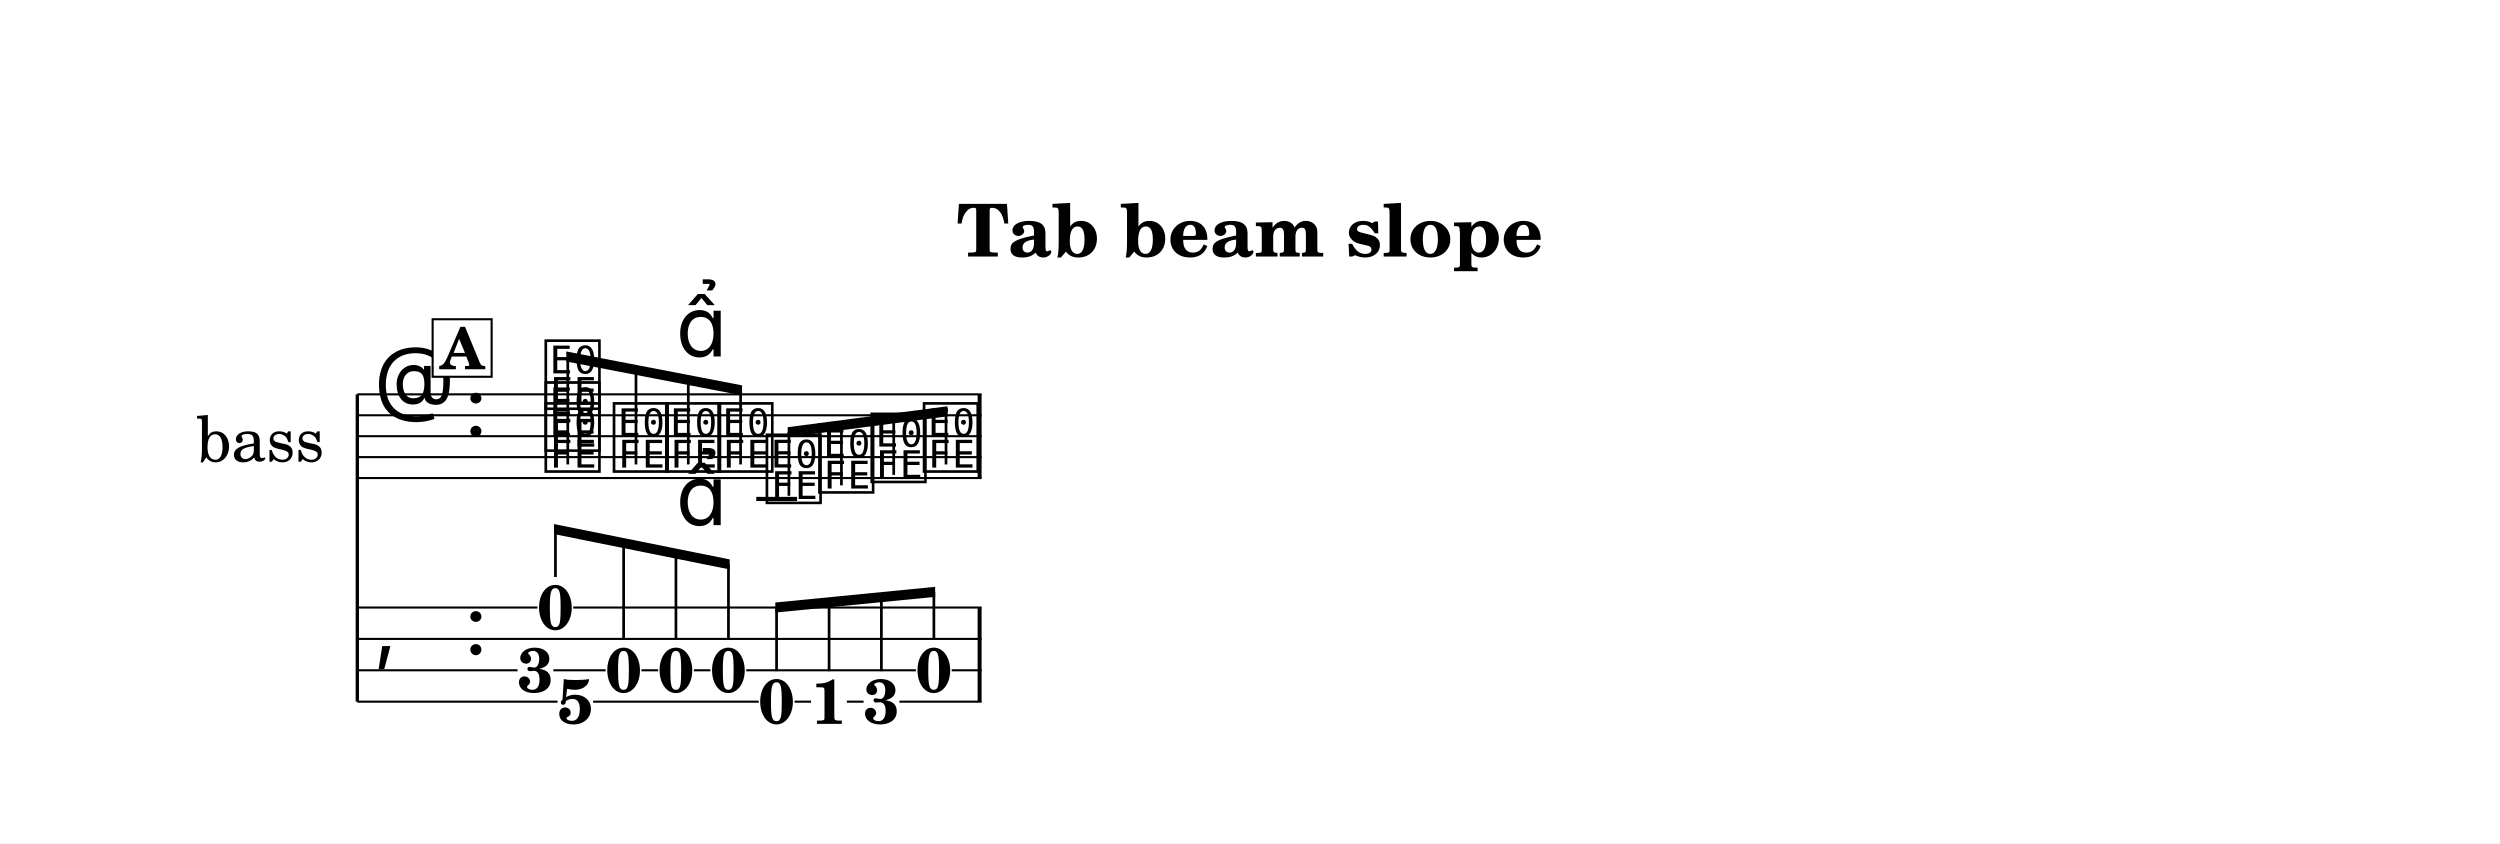
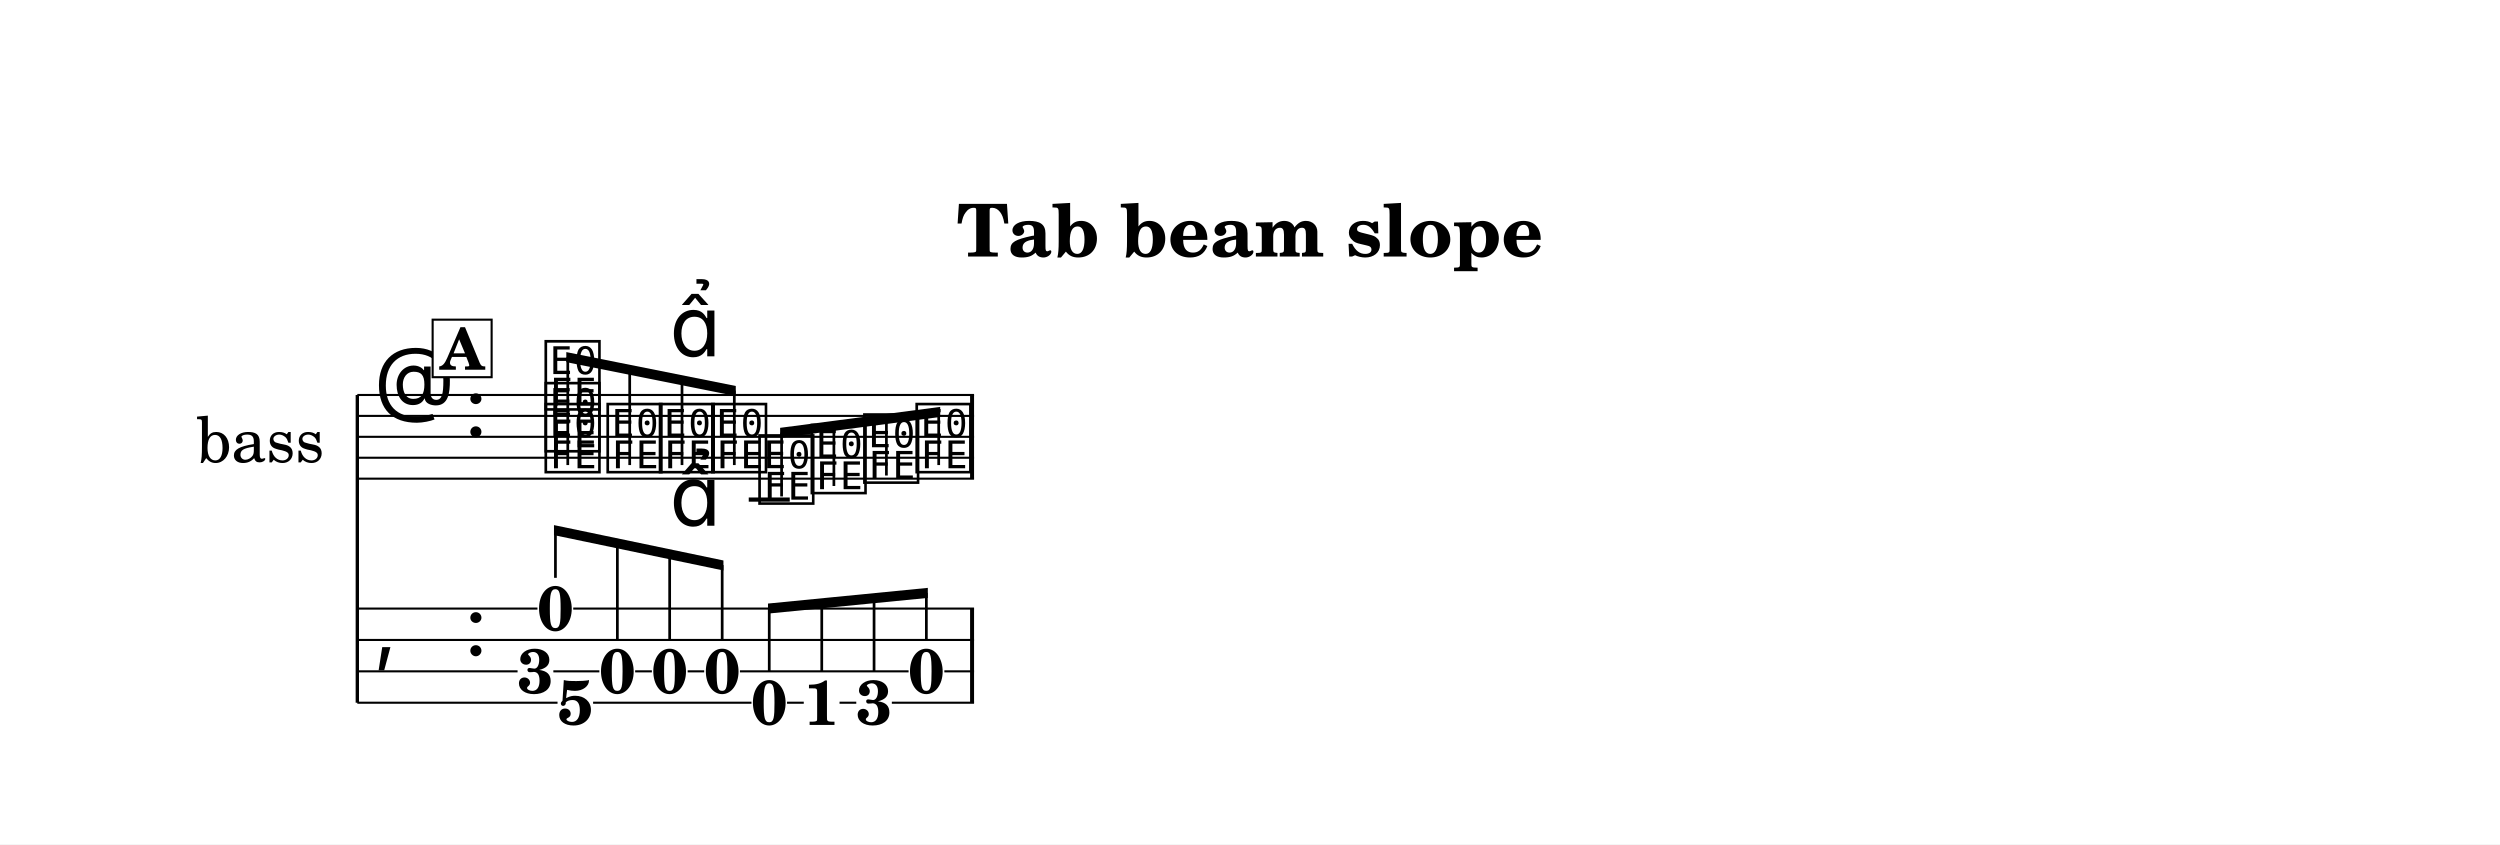
- <svg xmlns="http://www.w3.org/2000/svg" width="1195.0" height="403.1" viewBox="0 0 119.50 40.31" font-family="TeX Gyre Schola, serif">
+ <svg xmlns="http://www.w3.org/2000/svg" width="1195.0" height="403.6" viewBox="0 0 119.50 40.36" font-family="TeX Gyre Schola, serif">
  <style>
  @font-face { font-family: 'Emmentaler'; src: local('Emmentaler'); }
  .music { font-family: 'Emmentaler', serif; }
</style>
-   <rect x="0" y="0" width="119.50" height="40.31" fill="#FFFFFF" />
+   <rect x="0" y="0" width="119.50" height="40.36" fill="#FFFFFF" />
  <text x="59.75" y="12.26" font-size="3.49" font-weight="bold" text-anchor="middle" data-pos="419">Tab beam slope</text>
  <g transform="translate(8.54,0.00) scale(1,1)">
-     <text x="6.96" y="20.85" font-size="3.00" text-anchor="end" dominant-baseline="central">bass</text>
-     <line x1="8.54" y1="18.85" x2="8.54" y2="33.54" stroke="#000000" stroke-width="0.160" />
-     <line x1="8.54" y1="18.85" x2="38.38" y2="18.85" stroke="#000000" stroke-width="0.100" />
-     <line x1="8.54" y1="19.85" x2="38.38" y2="19.85" stroke="#000000" stroke-width="0.100" />
-     <line x1="8.54" y1="20.85" x2="38.38" y2="20.85" stroke="#000000" stroke-width="0.100" />
-     <line x1="8.54" y1="21.85" x2="38.38" y2="21.85" stroke="#000000" stroke-width="0.100" />
-     <line x1="8.54" y1="22.85" x2="38.38" y2="22.85" stroke="#000000" stroke-width="0.100" />
-     <text class="music" x="9.34" y="19.85" font-size="4.00"></text>
-     <text class="music" x="13.66" y="20.85" font-size="4.00" data-pos="441"></text>
-     <line x1="27.61" y1="23.85" x2="29.56" y2="23.85" stroke="#000000" stroke-width="0.200" />
-     <text class="music" x="17.36" y="22.35" font-size="4.00" data-pos="500"></text>
-     <text class="music" x="17.36" y="21.35" font-size="4.00" data-pos="502"></text>
-     <text class="music" x="17.36" y="19.35" font-size="4.00" data-pos="504"></text>
-     <text class="music" x="20.62" y="22.35" font-size="4.00" data-pos="508"></text>
-     <text class="music" x="23.12" y="22.35" font-size="4.00" data-pos="510"></text>
-     <text class="music" x="25.62" y="22.35" font-size="4.00" data-pos="520"></text>
-     <text class="music" x="27.93" y="23.85" font-size="4.00" data-pos="522"></text>
-     <text class="music" x="30.44" y="23.35" font-size="4.00" data-pos="524"></text>
-     <text class="music" x="32.94" y="22.85" font-size="4.00" data-pos="526"></text>
-     <text class="music" x="35.44" y="22.35" font-size="4.00" data-pos="528"></text>
-     <rect x="38.19" y="18.85" width="0.19" height="4.00" data-pos="530" />
-     <text class="music" x="9.34" y="31.29" font-size="4.00"></text>
-     <text class="music" x="13.66" y="31.29" font-size="4.00" data-pos="441"></text>
-     <rect x="38.19" y="29.04" width="0.19" height="4.50" data-pos="530" />
-     <text x="18.01" y="30.08" font-size="3.00" font-weight="bold" text-anchor="middle" data-pos="499">0</text>
-     <text x="17.05" y="33.08" font-size="3.00" font-weight="bold" text-anchor="middle" data-pos="499">3</text>
-     <text x="18.96" y="34.58" font-size="3.00" font-weight="bold" text-anchor="middle" data-pos="499">5</text>
-     <text x="21.27" y="33.08" font-size="3.00" font-weight="bold" text-anchor="middle" data-pos="508">0</text>
-     <text x="23.77" y="33.08" font-size="3.00" font-weight="bold" text-anchor="middle" data-pos="510">0</text>
-     <text x="26.28" y="33.08" font-size="3.00" font-weight="bold" text-anchor="middle" data-pos="520">0</text>
-     <text x="28.58" y="34.58" font-size="3.00" font-weight="bold" text-anchor="middle" data-pos="522">0</text>
-     <text x="31.09" y="34.60" font-size="3.00" font-weight="bold" text-anchor="middle" data-pos="524">1</text>
-     <text x="33.59" y="34.58" font-size="3.00" font-weight="bold" text-anchor="middle" data-pos="526">3</text>
-     <text x="36.10" y="33.08" font-size="3.00" font-weight="bold" text-anchor="middle" data-pos="528">0</text>
-     <line x1="8.54" y1="29.04" x2="17.15" y2="29.04" stroke="#000000" stroke-width="0.100" />
-     <line x1="18.86" y1="29.04" x2="38.38" y2="29.04" stroke="#000000" stroke-width="0.100" />
-     <line x1="8.54" y1="30.54" x2="38.38" y2="30.54" stroke="#000000" stroke-width="0.100" />
-     <line x1="8.54" y1="32.04" x2="16.20" y2="32.04" stroke="#000000" stroke-width="0.100" />
-     <line x1="17.91" y1="32.04" x2="20.41" y2="32.04" stroke="#000000" stroke-width="0.100" />
-     <line x1="22.12" y1="32.04" x2="22.92" y2="32.04" stroke="#000000" stroke-width="0.100" />
-     <line x1="24.63" y1="32.04" x2="25.42" y2="32.04" stroke="#000000" stroke-width="0.100" />
-     <line x1="27.13" y1="32.04" x2="35.24" y2="32.04" stroke="#000000" stroke-width="0.100" />
-     <line x1="36.95" y1="32.04" x2="38.38" y2="32.04" stroke="#000000" stroke-width="0.100" />
-     <line x1="8.54" y1="33.54" x2="18.11" y2="33.54" stroke="#000000" stroke-width="0.100" />
-     <line x1="19.81" y1="33.54" x2="27.73" y2="33.54" stroke="#000000" stroke-width="0.100" />
-     <line x1="29.44" y1="33.54" x2="30.23" y2="33.54" stroke="#000000" stroke-width="0.100" />
-     <line x1="31.94" y1="33.54" x2="32.74" y2="33.54" stroke="#000000" stroke-width="0.100" />
-     <line x1="34.45" y1="33.54" x2="38.38" y2="33.54" stroke="#000000" stroke-width="0.100" />
-     <polygon points="18.53,16.80 26.93,18.42 26.93,18.90 18.53,17.28" />
-     <line x1="18.60" y1="22.20" x2="18.60" y2="17.06" stroke="#000000" stroke-width="0.130" />
-     <line x1="21.86" y1="22.20" x2="21.86" y2="17.68" stroke="#000000" stroke-width="0.130" />
-     <line x1="24.36" y1="22.20" x2="24.36" y2="18.17" stroke="#000000" stroke-width="0.130" />
-     <line x1="26.86" y1="22.20" x2="26.86" y2="18.65" stroke="#000000" stroke-width="0.130" />
-     <polygon points="29.11,20.42 36.75,19.42 36.75,19.90 29.11,20.90" />
-     <line x1="29.17" y1="23.70" x2="29.17" y2="20.65" stroke="#000000" stroke-width="0.130" />
-     <line x1="31.68" y1="23.20" x2="31.68" y2="20.33" stroke="#000000" stroke-width="0.130" />
-     <line x1="34.18" y1="22.70" x2="34.18" y2="20.00" stroke="#000000" stroke-width="0.130" />
-     <line x1="36.68" y1="22.20" x2="36.68" y2="19.67" stroke="#000000" stroke-width="0.130" />
-     <polygon points="17.94,25.05 26.34,26.74 26.34,27.22 17.94,25.53" />
-     <line x1="18.01" y1="27.58" x2="18.01" y2="25.30" stroke="#000000" stroke-width="0.130" />
-     <line x1="21.27" y1="30.58" x2="21.27" y2="25.96" stroke="#000000" stroke-width="0.130" />
-     <line x1="23.77" y1="30.58" x2="23.77" y2="26.46" stroke="#000000" stroke-width="0.130" />
-     <line x1="26.28" y1="30.58" x2="26.28" y2="26.97" stroke="#000000" stroke-width="0.130" />
-     <polygon points="28.52,28.80 36.16,28.05 36.16,28.53 28.52,29.28" />
-     <line x1="28.58" y1="32.08" x2="28.58" y2="29.03" stroke="#000000" stroke-width="0.130" />
-     <line x1="31.09" y1="32.08" x2="31.09" y2="28.79" stroke="#000000" stroke-width="0.130" />
-     <line x1="33.59" y1="32.08" x2="33.59" y2="28.54" stroke="#000000" stroke-width="0.130" />
-     <line x1="36.10" y1="30.58" x2="36.10" y2="28.30" stroke="#000000" stroke-width="0.130" />
-     <text class="music" x="23.77" y="17.04" font-size="4.00" data-pos="511"></text>
-     <text class="music" x="23.77" y="25.10" font-size="4.00" data-pos="511"></text>
-     <rect x="12.14" y="15.26" width="2.82" height="2.75" fill="#FFFFFF" stroke="#000000" stroke-width="0.100" data-pos="487" />
-     <text x="13.55" y="17.65" font-size="2.77" font-weight="bold" text-anchor="middle" data-pos="487">A</text>
+     <text x="6.96" y="20.88" font-size="3.00" text-anchor="end" dominant-baseline="central">bass</text>
+     <line x1="8.54" y1="18.88" x2="8.54" y2="33.59" stroke="#000000" stroke-width="0.160" />
+     <line x1="8.54" y1="18.88" x2="38.02" y2="18.88" stroke="#000000" stroke-width="0.100" />
+     <line x1="8.54" y1="19.88" x2="38.02" y2="19.88" stroke="#000000" stroke-width="0.100" />
+     <line x1="8.54" y1="20.88" x2="38.02" y2="20.88" stroke="#000000" stroke-width="0.100" />
+     <line x1="8.54" y1="21.88" x2="38.02" y2="21.88" stroke="#000000" stroke-width="0.100" />
+     <line x1="8.54" y1="22.88" x2="38.02" y2="22.88" stroke="#000000" stroke-width="0.100" />
+     <text class="music" x="9.34" y="19.88" font-size="4.00"></text>
+     <text class="music" x="13.66" y="20.88" font-size="4.00" data-pos="441"></text>
+     <line x1="27.25" y1="23.88" x2="29.21" y2="23.88" stroke="#000000" stroke-width="0.200" />
+     <text class="music" x="17.36" y="22.38" font-size="4.00" data-pos="500"></text>
+     <text class="music" x="17.36" y="21.38" font-size="4.00" data-pos="502"></text>
+     <text class="music" x="17.36" y="19.38" font-size="4.00" data-pos="504"></text>
+     <text class="music" x="20.32" y="22.38" font-size="4.00" data-pos="508"></text>
+     <text class="music" x="22.82" y="22.38" font-size="4.00" data-pos="510"></text>
+     <text class="music" x="25.32" y="22.38" font-size="4.00" data-pos="520"></text>
+     <text class="music" x="27.58" y="23.88" font-size="4.00" data-pos="522"></text>
+     <text class="music" x="30.08" y="23.38" font-size="4.00" data-pos="524"></text>
+     <text class="music" x="32.59" y="22.88" font-size="4.00" data-pos="526"></text>
+     <text class="music" x="35.09" y="22.38" font-size="4.00" data-pos="528"></text>
+     <rect x="37.83" y="18.88" width="0.19" height="4.00" data-pos="530" />
+     <text class="music" x="9.34" y="31.34" font-size="4.00"></text>
+     <text class="music" x="13.66" y="31.34" font-size="4.00" data-pos="441"></text>
+     <rect x="37.83" y="29.09" width="0.19" height="4.50" data-pos="530" />
+     <text x="18.01" y="30.13" font-size="3.00" font-weight="bold" text-anchor="middle" data-pos="499">0</text>
+     <text x="17.05" y="33.13" font-size="3.00" font-weight="bold" text-anchor="middle" data-pos="499">3</text>
+     <text x="18.96" y="34.63" font-size="3.00" font-weight="bold" text-anchor="middle" data-pos="499">5</text>
+     <text x="20.97" y="33.13" font-size="3.00" font-weight="bold" text-anchor="middle" data-pos="508">0</text>
+     <text x="23.47" y="33.13" font-size="3.00" font-weight="bold" text-anchor="middle" data-pos="510">0</text>
+     <text x="25.98" y="33.13" font-size="3.00" font-weight="bold" text-anchor="middle" data-pos="520">0</text>
+     <text x="28.23" y="34.63" font-size="3.00" font-weight="bold" text-anchor="middle" data-pos="522">0</text>
+     <text x="30.74" y="34.65" font-size="3.00" font-weight="bold" text-anchor="middle" data-pos="524">1</text>
+     <text x="33.24" y="34.63" font-size="3.00" font-weight="bold" text-anchor="middle" data-pos="526">3</text>
+     <text x="35.74" y="33.13" font-size="3.00" font-weight="bold" text-anchor="middle" data-pos="528">0</text>
+     <line x1="8.54" y1="29.09" x2="17.15" y2="29.09" stroke="#000000" stroke-width="0.100" />
+     <line x1="18.86" y1="29.09" x2="38.02" y2="29.09" stroke="#000000" stroke-width="0.100" />
+     <line x1="8.54" y1="30.59" x2="38.02" y2="30.59" stroke="#000000" stroke-width="0.100" />
+     <line x1="8.54" y1="32.09" x2="16.20" y2="32.09" stroke="#000000" stroke-width="0.100" />
+     <line x1="17.91" y1="32.09" x2="20.11" y2="32.09" stroke="#000000" stroke-width="0.100" />
+     <line x1="21.82" y1="32.09" x2="22.62" y2="32.09" stroke="#000000" stroke-width="0.100" />
+     <line x1="24.33" y1="32.09" x2="25.12" y2="32.09" stroke="#000000" stroke-width="0.100" />
+     <line x1="26.83" y1="32.09" x2="34.89" y2="32.09" stroke="#000000" stroke-width="0.100" />
+     <line x1="36.60" y1="32.09" x2="38.02" y2="32.09" stroke="#000000" stroke-width="0.100" />
+     <line x1="8.54" y1="33.59" x2="18.11" y2="33.59" stroke="#000000" stroke-width="0.100" />
+     <line x1="19.81" y1="33.59" x2="27.38" y2="33.59" stroke="#000000" stroke-width="0.100" />
+     <line x1="29.08" y1="33.59" x2="29.88" y2="33.59" stroke="#000000" stroke-width="0.100" />
+     <line x1="31.59" y1="33.59" x2="32.39" y2="33.59" stroke="#000000" stroke-width="0.100" />
+     <line x1="34.09" y1="33.59" x2="38.02" y2="33.59" stroke="#000000" stroke-width="0.100" />
+     <polygon points="18.53,16.83 26.63,18.45 26.63,18.93 18.53,17.31" />
+     <line x1="18.60" y1="22.23" x2="18.60" y2="17.08" stroke="#000000" stroke-width="0.130" />
+     <line x1="21.56" y1="22.23" x2="21.56" y2="17.67" stroke="#000000" stroke-width="0.130" />
+     <line x1="24.06" y1="22.23" x2="24.06" y2="18.17" stroke="#000000" stroke-width="0.130" />
+     <line x1="26.56" y1="22.23" x2="26.56" y2="18.67" stroke="#000000" stroke-width="0.130" />
+     <polygon points="28.75,20.45 36.40,19.45 36.40,19.93 28.75,20.93" />
+     <line x1="28.82" y1="23.73" x2="28.82" y2="20.68" stroke="#000000" stroke-width="0.130" />
+     <line x1="31.32" y1="23.23" x2="31.32" y2="20.35" stroke="#000000" stroke-width="0.130" />
+     <line x1="33.83" y1="22.73" x2="33.83" y2="20.02" stroke="#000000" stroke-width="0.130" />
+     <line x1="36.33" y1="22.23" x2="36.33" y2="19.69" stroke="#000000" stroke-width="0.130" />
+     <polygon points="17.94,25.10 26.04,26.79 26.04,27.27 17.94,25.58" />
+     <line x1="18.01" y1="27.62" x2="18.01" y2="25.35" stroke="#000000" stroke-width="0.130" />
+     <line x1="20.97" y1="30.62" x2="20.97" y2="25.97" stroke="#000000" stroke-width="0.130" />
+     <line x1="23.47" y1="30.62" x2="23.47" y2="26.49" stroke="#000000" stroke-width="0.130" />
+     <line x1="25.98" y1="30.62" x2="25.98" y2="27.01" stroke="#000000" stroke-width="0.130" />
+     <polygon points="28.17,28.85 35.81,28.10 35.81,28.58 28.17,29.33" />
+     <line x1="28.23" y1="32.12" x2="28.23" y2="29.08" stroke="#000000" stroke-width="0.130" />
+     <line x1="30.74" y1="32.12" x2="30.74" y2="28.83" stroke="#000000" stroke-width="0.130" />
+     <line x1="33.24" y1="32.12" x2="33.24" y2="28.59" stroke="#000000" stroke-width="0.130" />
+     <line x1="35.74" y1="30.62" x2="35.74" y2="28.34" stroke="#000000" stroke-width="0.130" />
+     <text class="music" x="23.47" y="17.03" font-size="4.00" data-pos="511"></text>
+     <text class="music" x="23.47" y="25.13" font-size="4.00" data-pos="511"></text>
+     <rect x="12.14" y="15.28" width="2.82" height="2.75" fill="#FFFFFF" stroke="#000000" stroke-width="0.100" data-pos="487" />
+     <text x="13.55" y="17.67" font-size="2.77" font-weight="bold" text-anchor="middle" data-pos="487">A</text>
  </g>
</svg>
